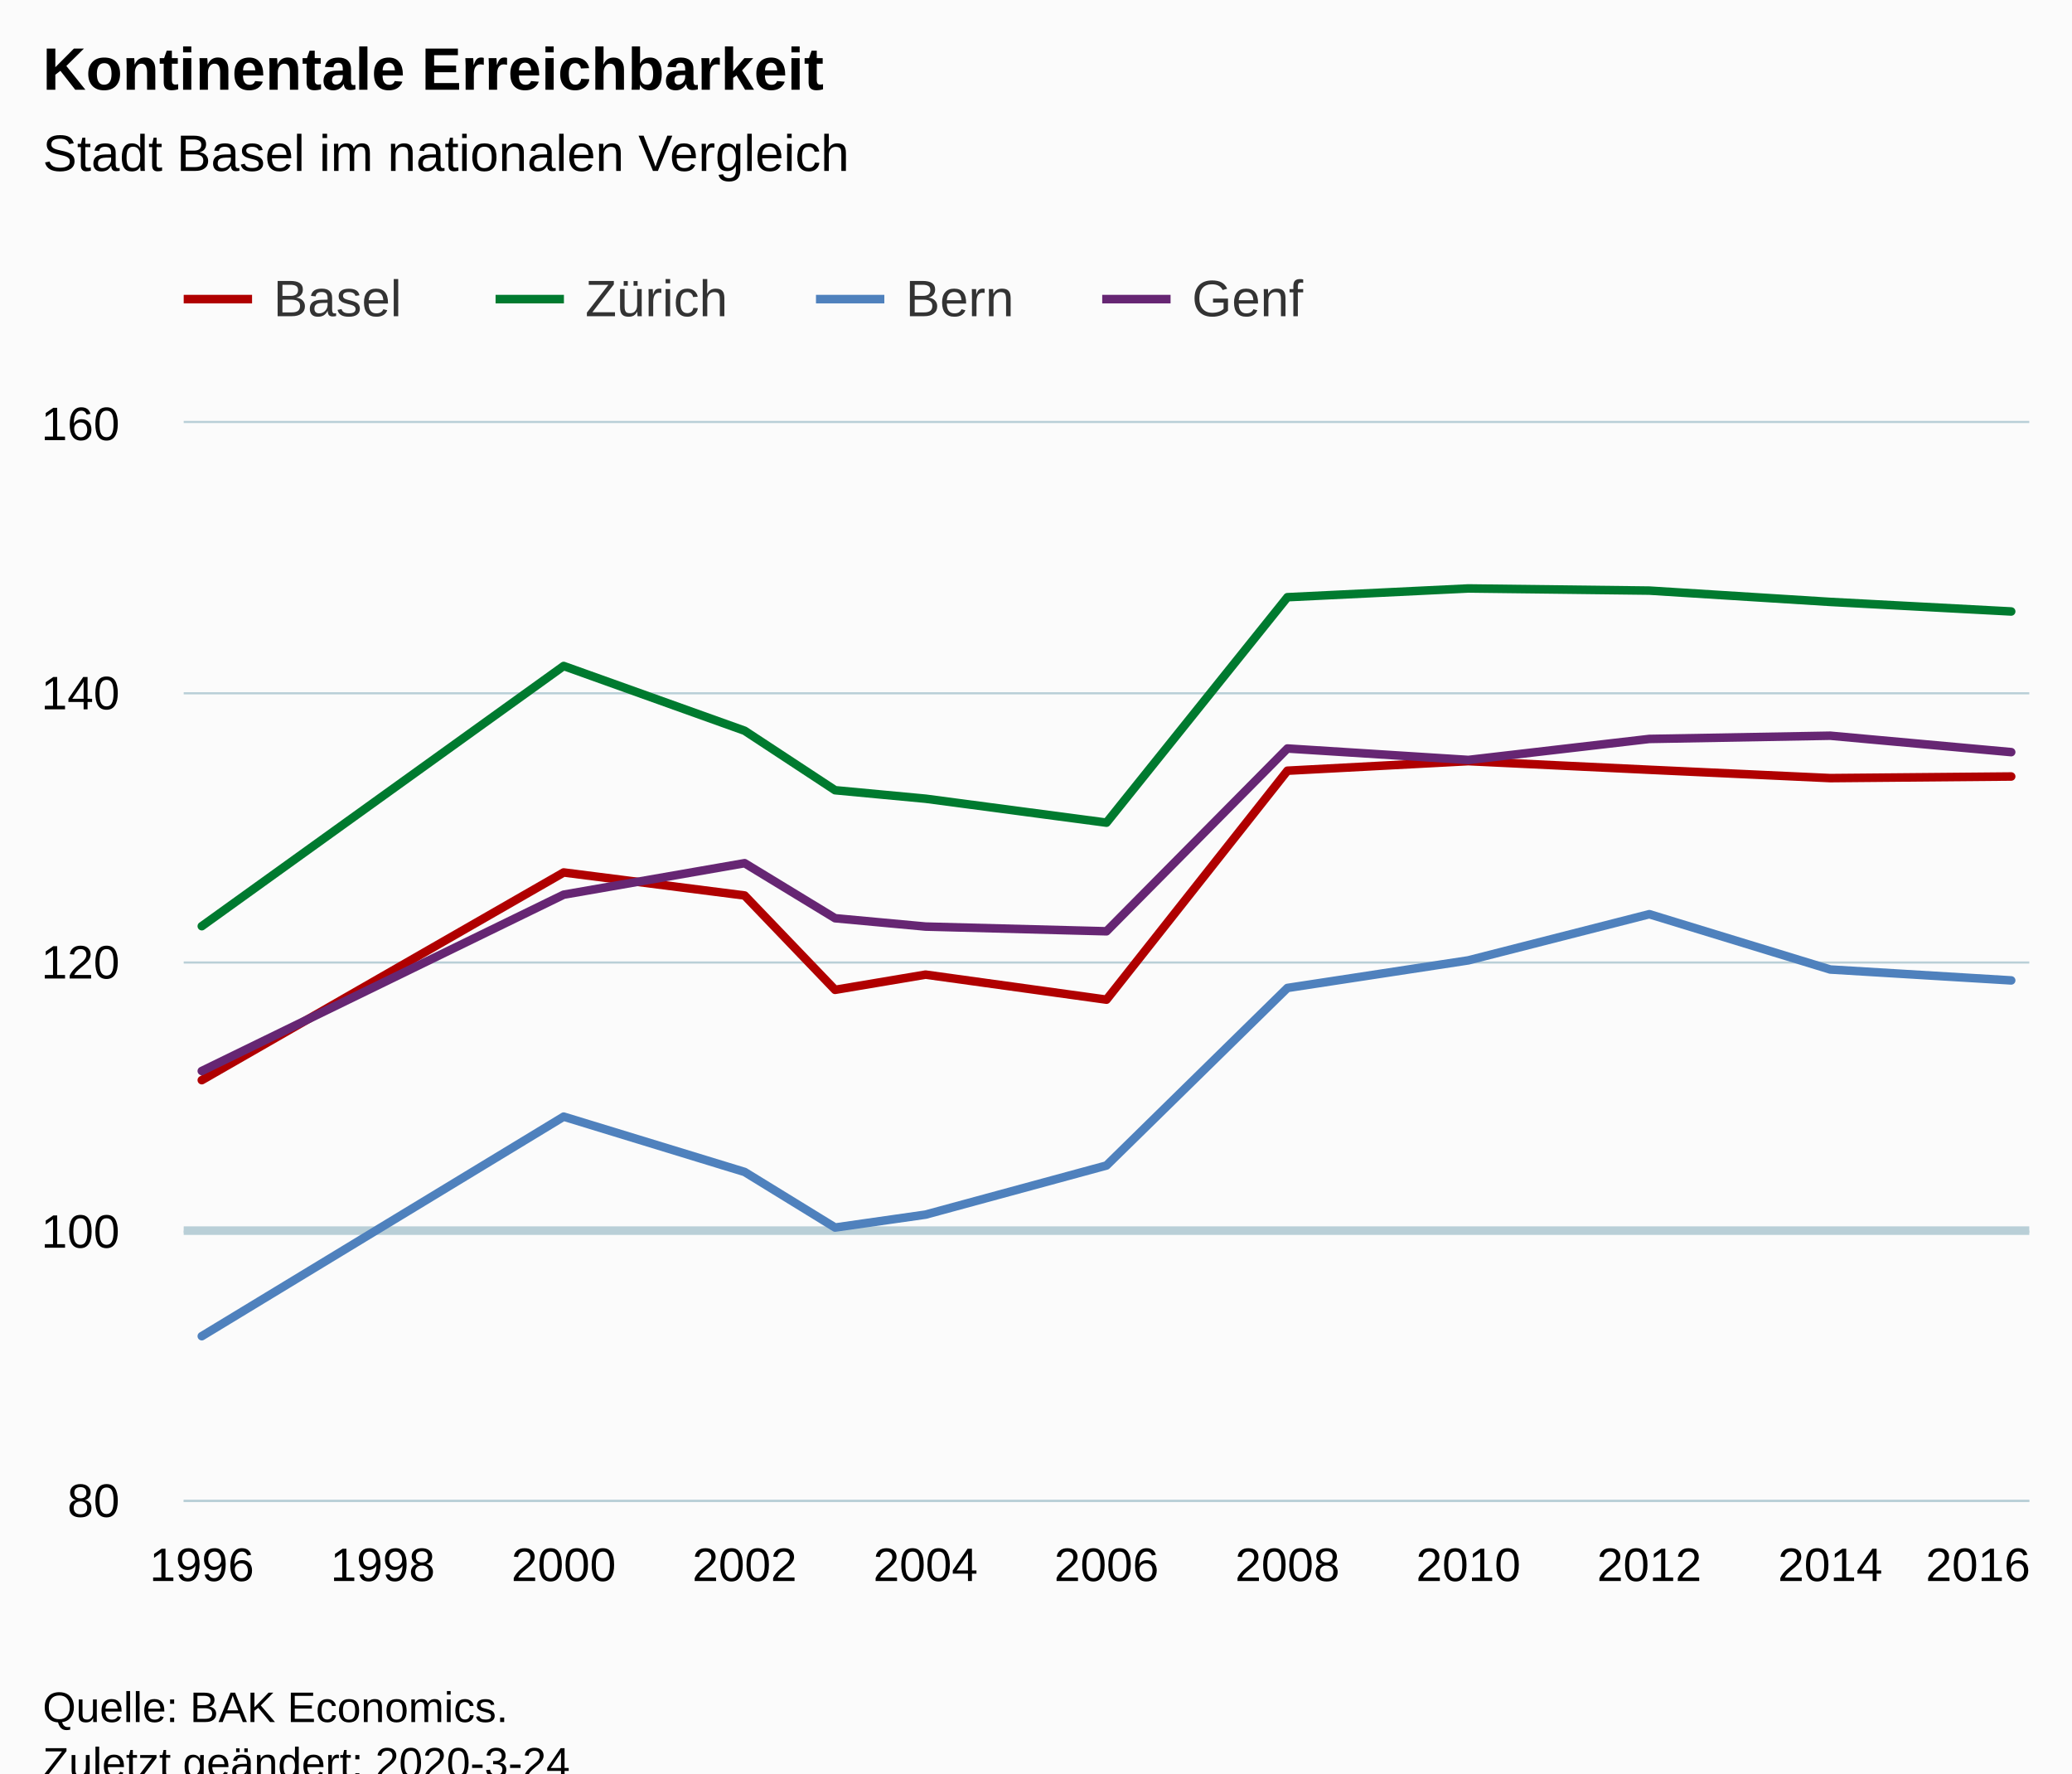
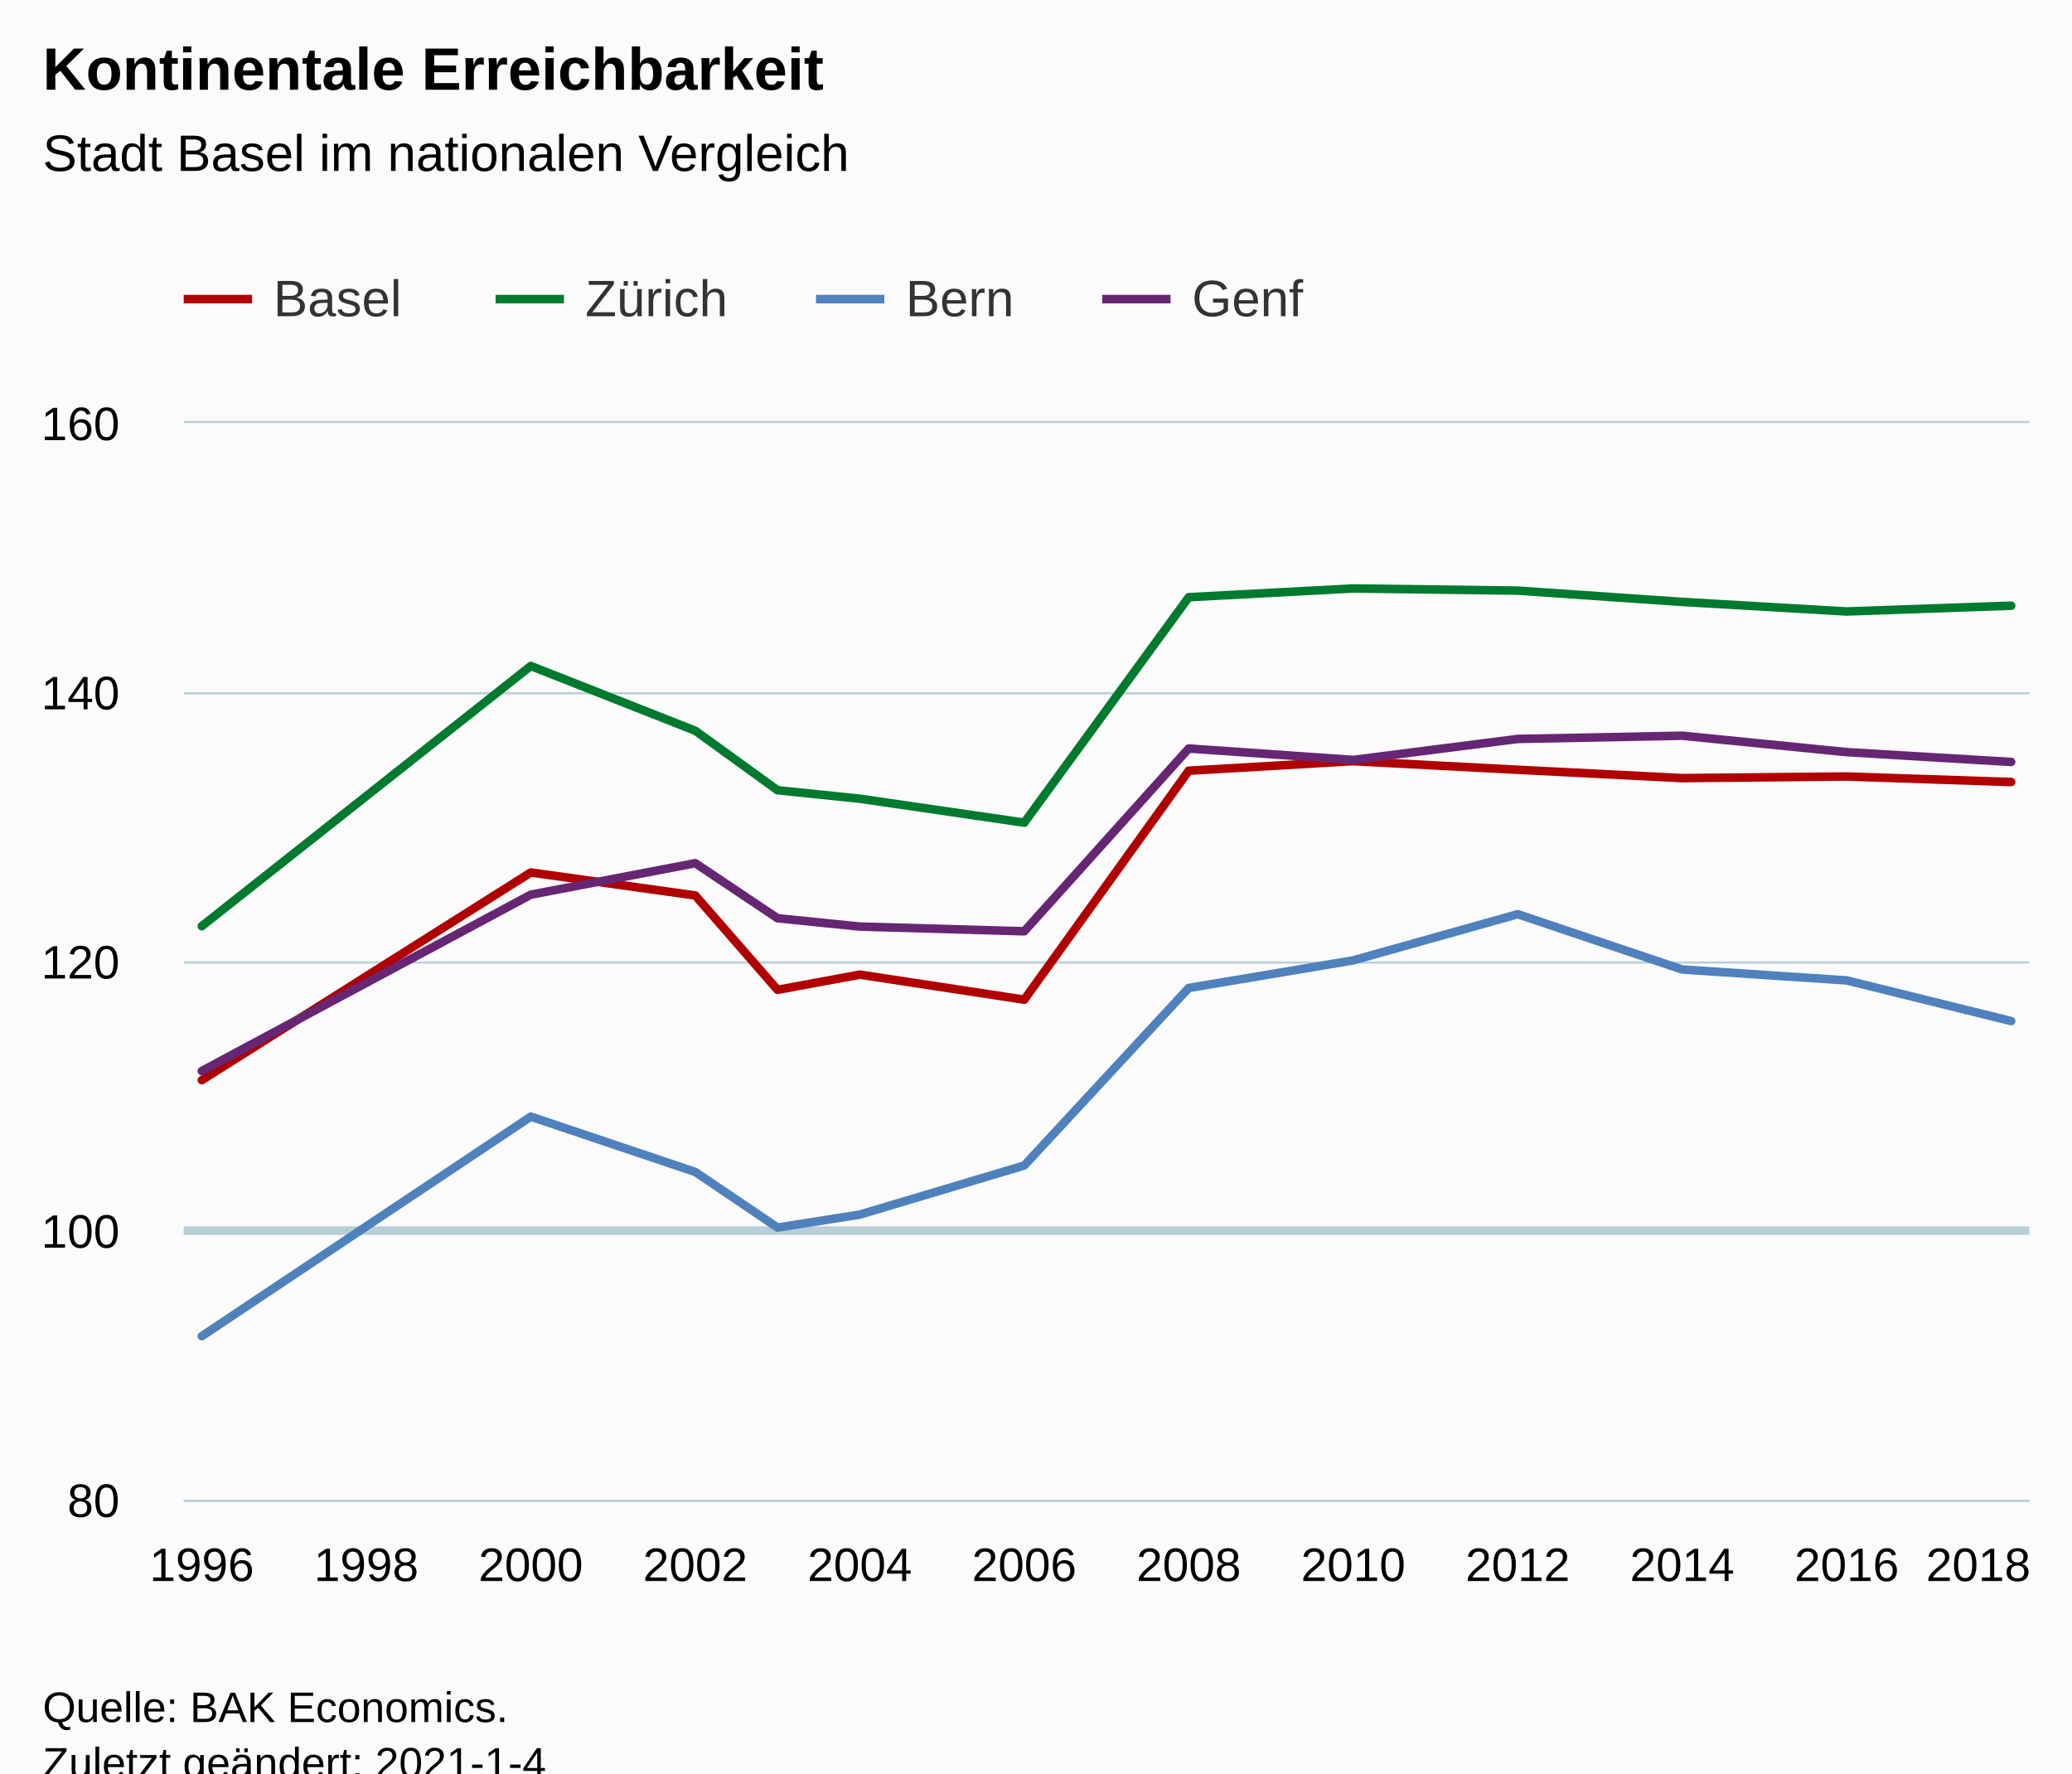
<svg xmlns="http://www.w3.org/2000/svg" version="1.1" class="highcharts-root" style="font-family:Arial;font-size:12px;" viewBox="0 0 485 415">
  <defs>
-     <clipPath id="highcharts-y1nrnmf-6">
+     <clipPath id="highcharts-srss06i-54-">
      <rect x="0" y="0" width="432" height="252" fill="none" />
    </clipPath>
-     <clipPath id="highcharts-y1nrnmf-7">
+     <clipPath id="highcharts-srss06i-67-">
      <rect x="0" y="0" width="432" height="252" fill="none" />
    </clipPath>
  </defs>
  <rect fill="#fbfbfb" class="highcharts-background" x="0" y="0" width="485" height="428" rx="0" ry="0" />
  <rect fill="none" class="highcharts-plot-background" x="43" y="99" width="432" height="252" />
  <g class="highcharts-pane-group" data-z-index="0" />
  <g class="highcharts-plot-lines-0" data-z-index="0">
    <path fill="none" class="highcharts-plot-line " stroke="#B9CFD7" stroke-width="2" d="M 43 288 L 475 288" />
  </g>
-   <g class="highcharts-grid highcharts-xaxis-grid " data-z-index="1">
+   <g class="highcharts-grid highcharts-xaxis-grid" data-z-index="1">
    <path fill="none" data-z-index="1" class="highcharts-grid-line" d="M 46.5 99 L 46.5 351" opacity="1" />
-     <path fill="none" data-z-index="1" class="highcharts-grid-line" d="M 89.5 99 L 89.5 351" opacity="1" />
-     <path fill="none" data-z-index="1" class="highcharts-grid-line" d="M 131.5 99 L 131.5 351" opacity="1" />
-     <path fill="none" data-z-index="1" class="highcharts-grid-line" d="M 173.5 99 L 173.5 351" opacity="1" />
-     <path fill="none" data-z-index="1" class="highcharts-grid-line" d="M 216.5 99 L 216.5 351" opacity="1" />
-     <path fill="none" data-z-index="1" class="highcharts-grid-line" d="M 258.5 99 L 258.5 351" opacity="1" />
-     <path fill="none" data-z-index="1" class="highcharts-grid-line" d="M 300.5 99 L 300.5 351" opacity="1" />
-     <path fill="none" data-z-index="1" class="highcharts-grid-line" d="M 343.5 99 L 343.5 351" opacity="1" />
-     <path fill="none" data-z-index="1" class="highcharts-grid-line" d="M 385.5 99 L 385.5 351" opacity="1" />
-     <path fill="none" data-z-index="1" class="highcharts-grid-line" d="M 427.5 99 L 427.5 351" opacity="1" />
+     <path fill="none" data-z-index="1" class="highcharts-grid-line" d="M 85.5 99 L 85.5 351" opacity="1" />
+     <path fill="none" data-z-index="1" class="highcharts-grid-line" d="M 123.5 99 L 123.5 351" opacity="1" />
+     <path fill="none" data-z-index="1" class="highcharts-grid-line" d="M 162.5 99 L 162.5 351" opacity="1" />
+     <path fill="none" data-z-index="1" class="highcharts-grid-line" d="M 200.5 99 L 200.5 351" opacity="1" />
+     <path fill="none" data-z-index="1" class="highcharts-grid-line" d="M 239.5 99 L 239.5 351" opacity="1" />
+     <path fill="none" data-z-index="1" class="highcharts-grid-line" d="M 277.5 99 L 277.5 351" opacity="1" />
+     <path fill="none" data-z-index="1" class="highcharts-grid-line" d="M 316.5 99 L 316.5 351" opacity="1" />
+     <path fill="none" data-z-index="1" class="highcharts-grid-line" d="M 354.5 99 L 354.5 351" opacity="1" />
+     <path fill="none" data-z-index="1" class="highcharts-grid-line" d="M 393.5 99 L 393.5 351" opacity="1" />
+     <path fill="none" data-z-index="1" class="highcharts-grid-line" d="M 431.5 99 L 431.5 351" opacity="1" />
    <path fill="none" data-z-index="1" class="highcharts-grid-line" d="M 470.5 99 L 470.5 351" opacity="1" />
  </g>
-   <g class="highcharts-grid highcharts-yaxis-grid " data-z-index="1">
+   <g class="highcharts-grid highcharts-yaxis-grid" data-z-index="1">
    <path fill="none" stroke="#B9CFD7" stroke-width="0.5" data-z-index="1" class="highcharts-grid-line" d="M 43 351.25 L 475 351.25" opacity="1" />
    <path fill="none" stroke="#B9CFD7" stroke-width="0.5" data-z-index="1" class="highcharts-grid-line" d="M 43 288.25 L 475 288.25" opacity="1" />
    <path fill="none" stroke="#B9CFD7" stroke-width="0.5" data-z-index="1" class="highcharts-grid-line" d="M 43 225.25 L 475 225.25" opacity="1" />
    <path fill="none" stroke="#B9CFD7" stroke-width="0.5" data-z-index="1" class="highcharts-grid-line" d="M 43 162.25 L 475 162.25" opacity="1" />
    <path fill="none" stroke="#B9CFD7" stroke-width="0.5" data-z-index="1" class="highcharts-grid-line" d="M 43 98.75 L 475 98.75" opacity="1" />
  </g>
  <rect fill="none" class="highcharts-plot-border" data-z-index="1" x="43" y="99" width="432" height="252" />
-   <g class="highcharts-axis highcharts-xaxis " data-z-index="2">
+   <g class="highcharts-axis highcharts-xaxis" data-z-index="2">
    <path fill="none" class="highcharts-axis-line" stroke="#B9CFD7" stroke-width="0.5" data-z-index="7" d="M 43 351.25 L 475 351.25" />
  </g>
-   <g class="highcharts-axis highcharts-yaxis " data-z-index="2">
+   <g class="highcharts-axis highcharts-yaxis" data-z-index="2">
    <path fill="none" class="highcharts-axis-line" data-z-index="7" d="M 43 99 L 43 351" />
  </g>
  <g class="highcharts-series-group" data-z-index="3">
-     <g data-z-index="0.1" class="highcharts-series highcharts-series-0 highcharts-line-series " transform="translate(43,99) scale(1 1)" clip-path="url(#highcharts-y1nrnmf-7)">
-       <path fill="none" d="M 4.235 153.783 L 88.941 105.179 L 131.294 110.565 L 152.471 132.647 L 173.647 129.087 L 216 134.946 L 258.353 81.365 L 300.706 79.128 L 343.059 81.144 L 385.412 83.097 L 427.765 82.719" class="highcharts-graph" data-z-index="1" stroke="#B00000" stroke-width="2" stroke-linejoin="round" stroke-linecap="round" />
+     <g class="highcharts-series highcharts-series-0 highcharts-line-series" data-z-index="0.1" opacity="1" transform="translate(43,99) scale(1 1)" clip-path="url(#highcharts-srss06i-67-)">
+       <path fill="none" d="M 4.235 153.783 L 81.241 105.179 L 119.743 110.565 L 138.995 132.647 L 158.246 129.087 L 196.749 134.946 L 235.251 81.365 L 273.754 79.128 L 312.257 81.144 L 350.759 83.097 L 389.262 82.719 L 427.765 84.01" class="highcharts-graph" data-z-index="1" stroke="#B00000" stroke-width="2" stroke-linejoin="round" stroke-linecap="round" />
    </g>
-     <g data-z-index="0.1" class="highcharts-markers highcharts-series-0 highcharts-line-series " transform="translate(43,99) scale(1 1)" clip-path="none" />
-     <g data-z-index="0.1" class="highcharts-series highcharts-series-1 highcharts-line-series " transform="translate(43,99) scale(1 1)" clip-path="url(#highcharts-y1nrnmf-7)">
-       <path fill="none" d="M 4.235 117.747 L 88.941 56.858 L 131.294 72.009 L 152.471 85.932 L 173.647 87.916 L 216 93.523 L 258.353 40.761 L 300.706 38.713 L 343.059 39.217 L 385.412 41.863 L 427.765 44.1" class="highcharts-graph" data-z-index="1" stroke="#007A2F" stroke-width="2" stroke-linejoin="round" stroke-linecap="round" />
+     <g class="highcharts-markers highcharts-series-0 highcharts-line-series" data-z-index="0.1" opacity="1" transform="translate(43,99) scale(1 1)" clip-path="none" />
+     <g class="highcharts-series highcharts-series-1 highcharts-line-series" data-z-index="0.1" opacity="1" transform="translate(43,99) scale(1 1)" clip-path="url(#highcharts-srss06i-67-)">
+       <path fill="none" d="M 4.235 117.747 L 81.241 56.858 L 119.743 72.009 L 138.995 85.932 L 158.246 87.916 L 196.749 93.523 L 235.251 40.761 L 273.754 38.713 L 312.257 39.217 L 350.759 41.863 L 389.262 44.1 L 427.765 42.745" class="highcharts-graph" data-z-index="1" stroke="#007A2F" stroke-width="2" stroke-linejoin="round" stroke-linecap="round" />
    </g>
-     <g data-z-index="0.1" class="highcharts-markers highcharts-series-1 highcharts-line-series " transform="translate(43,99) scale(1 1)" clip-path="none" />
-     <g data-z-index="0.1" class="highcharts-series highcharts-series-2 highcharts-line-series " transform="translate(43,99) scale(1 1)" clip-path="url(#highcharts-y1nrnmf-7)">
-       <path fill="none" d="M 4.235 213.696 L 88.941 162.32 L 131.294 175.266 L 152.471 188.275 L 173.647 185.252 L 216 173.754 L 258.353 132.206 L 300.706 125.748 L 343.059 114.944 L 385.412 127.89 L 427.765 130.441" class="highcharts-graph" data-z-index="1" stroke="#4f81bd" stroke-width="2" stroke-linejoin="round" stroke-linecap="round" />
+     <g class="highcharts-markers highcharts-series-1 highcharts-line-series" data-z-index="0.1" opacity="1" transform="translate(43,99) scale(1 1)" clip-path="none" />
+     <g class="highcharts-series highcharts-series-2 highcharts-line-series" data-z-index="0.1" opacity="1" transform="translate(43,99) scale(1 1)" clip-path="url(#highcharts-srss06i-67-)">
+       <path fill="none" d="M 4.235 213.696 L 81.241 162.32 L 119.743 175.266 L 138.995 188.275 L 158.246 185.252 L 196.749 173.754 L 235.251 132.206 L 273.754 125.748 L 312.257 114.944 L 350.759 127.89 L 389.262 130.441 L 427.765 139.955" class="highcharts-graph" data-z-index="1" stroke="#4f81bd" stroke-width="2" stroke-linejoin="round" stroke-linecap="round" />
    </g>
-     <g data-z-index="0.1" class="highcharts-markers highcharts-series-2 highcharts-line-series " transform="translate(43,99) scale(1 1)" clip-path="none" />
-     <g data-z-index="0.1" class="highcharts-series highcharts-series-3 highcharts-line-series " transform="translate(43,99) scale(1 1)" clip-path="url(#highcharts-y1nrnmf-7)">
-       <path fill="none" d="M 4.235 151.641 L 88.941 110.376 L 131.294 103.005 L 152.471 115.889 L 173.647 117.841 L 216 118.944 L 258.353 76.167 L 300.706 78.845 L 343.059 73.93 L 385.412 73.174 L 427.765 77.017" class="highcharts-graph" data-z-index="1" stroke="#662673" stroke-width="2" stroke-linejoin="round" stroke-linecap="round" />
+     <g class="highcharts-markers highcharts-series-2 highcharts-line-series" data-z-index="0.1" opacity="1" transform="translate(43,99) scale(1 1)" clip-path="none" />
+     <g class="highcharts-series highcharts-series-3 highcharts-line-series" data-z-index="0.1" opacity="1" transform="translate(43,99) scale(1 1)" clip-path="url(#highcharts-srss06i-67-)">
+       <path fill="none" d="M 4.235 151.641 L 81.241 110.376 L 119.743 103.005 L 138.995 115.889 L 158.246 117.841 L 196.749 118.944 L 235.251 76.167 L 273.754 78.845 L 312.257 73.93 L 350.759 73.174 L 389.262 77.017 L 427.765 79.317" class="highcharts-graph" data-z-index="1" stroke="#662673" stroke-width="2" stroke-linejoin="round" stroke-linecap="round" />
    </g>
-     <g data-z-index="0.1" class="highcharts-markers highcharts-series-3 highcharts-line-series " transform="translate(43,99) scale(1 1)" clip-path="none" />
+     <g class="highcharts-markers highcharts-series-3 highcharts-line-series" data-z-index="0.1" opacity="1" transform="translate(43,99) scale(1 1)" clip-path="none" />
  </g>
  <text x="10" text-anchor="start" class="highcharts-title" data-z-index="4" style="color:#000000;font-size:14px;font-weight:bold;fill:#000000;" y="21">
    <tspan>Kontinentale Erreichbarkeit</tspan>
  </text>
  <text x="10" text-anchor="start" class="highcharts-subtitle" data-z-index="4" style="color:#000000;font-size:12px;font-weight:normal;fill:#000000;" y="40">
    <tspan>Stadt Basel im nationalen Vergleich</tspan>
  </text>
+   <text x="10" text-anchor="start" class="highcharts-caption" data-z-index="4" style="color:#666666;fill:#666666;" y="385" />
  <g class="highcharts-legend" data-z-index="7" transform="translate(35,56)">
    <rect fill="none" class="highcharts-legend-box" rx="0" ry="0" x="0" y="0" width="278" height="31" visibility="visible" />
    <g data-z-index="1">
      <g>
        <g class="highcharts-legend-item highcharts-line-series highcharts-color-undefined highcharts-series-0" data-z-index="1" transform="translate(8,3)">
          <path fill="none" d="M 0 11 L 16 11" class="highcharts-graph" stroke="#B00000" stroke-width="2" />
-           <text x="21" style="color:#333333;font-size:12px;font-weight:normal;cursor:pointer;fill:#333333;" text-anchor="start" data-z-index="2" y="15">
+           <text x="21" style="color:#333333;cursor:pointer;font-size:12px;font-weight:normal;fill:#333333;" text-anchor="start" data-z-index="2" y="15">
            <tspan>Basel</tspan>
          </text>
        </g>
        <g class="highcharts-legend-item highcharts-line-series highcharts-color-undefined highcharts-series-1" data-z-index="1" transform="translate(81,3)">
          <path fill="none" d="M 0 11 L 16 11" class="highcharts-graph" stroke="#007A2F" stroke-width="2" />
-           <text x="21" y="15" style="color:#333333;font-size:12px;font-weight:normal;cursor:pointer;fill:#333333;" text-anchor="start" data-z-index="2">
+           <text x="21" y="15" style="color:#333333;cursor:pointer;font-size:12px;font-weight:normal;fill:#333333;" text-anchor="start" data-z-index="2">
            <tspan>Zürich</tspan>
          </text>
        </g>
        <g class="highcharts-legend-item highcharts-line-series highcharts-color-undefined highcharts-series-2" data-z-index="1" transform="translate(156,3)">
          <path fill="none" d="M 0 11 L 16 11" class="highcharts-graph" stroke="#4f81bd" stroke-width="2" />
-           <text x="21" y="15" style="color:#333333;font-size:12px;font-weight:normal;cursor:pointer;fill:#333333;" text-anchor="start" data-z-index="2">
+           <text x="21" y="15" style="color:#333333;cursor:pointer;font-size:12px;font-weight:normal;fill:#333333;" text-anchor="start" data-z-index="2">
            <tspan>Bern</tspan>
          </text>
        </g>
        <g class="highcharts-legend-item highcharts-line-series highcharts-color-undefined highcharts-series-3" data-z-index="1" transform="translate(223,3)">
          <path fill="none" d="M 0 11 L 16 11" class="highcharts-graph" stroke="#662673" stroke-width="2" />
-           <text x="21" y="15" style="color:#333333;font-size:12px;font-weight:normal;cursor:pointer;fill:#333333;" text-anchor="start" data-z-index="2">
+           <text x="21" y="15" style="color:#333333;cursor:pointer;font-size:12px;font-weight:normal;fill:#333333;" text-anchor="start" data-z-index="2">
            <tspan>Genf</tspan>
          </text>
        </g>
      </g>
    </g>
  </g>
-   <g class="highcharts-axis-labels highcharts-xaxis-labels " data-z-index="7">
+   <g class="highcharts-axis-labels highcharts-xaxis-labels" data-z-index="7">
    <text x="47.235" style="color:#000000;cursor:default;font-size:11px;fill:#000000;" text-anchor="middle" transform="translate(0,0)" y="370" opacity="1">1996</text>
-     <text x="89.588" style="color:#000000;cursor:default;font-size:11px;fill:#000000;" text-anchor="middle" transform="translate(0,0)" y="370" opacity="1">1998</text>
-     <text x="131.941" style="color:#000000;cursor:default;font-size:11px;fill:#000000;" text-anchor="middle" transform="translate(0,0)" y="370" opacity="1">2000</text>
-     <text x="174.294" style="color:#000000;cursor:default;font-size:11px;fill:#000000;" text-anchor="middle" transform="translate(0,0)" y="370" opacity="1">2002</text>
-     <text x="216.647" style="color:#000000;cursor:default;font-size:11px;fill:#000000;" text-anchor="middle" transform="translate(0,0)" y="370" opacity="1">2004</text>
-     <text x="259" style="color:#000000;cursor:default;font-size:11px;fill:#000000;" text-anchor="middle" transform="translate(0,0)" y="370" opacity="1">2006</text>
-     <text x="301.353" style="color:#000000;cursor:default;font-size:11px;fill:#000000;" text-anchor="middle" transform="translate(0,0)" y="370" opacity="1">2008</text>
-     <text x="343.706" style="color:#000000;cursor:default;font-size:11px;fill:#000000;" text-anchor="middle" transform="translate(0,0)" y="370" opacity="1">2010</text>
-     <text x="386.059" style="color:#000000;cursor:default;font-size:11px;fill:#000000;" text-anchor="middle" transform="translate(0,0)" y="370" opacity="1">2012</text>
-     <text x="428.412" style="color:#000000;cursor:default;font-size:11px;fill:#000000;" text-anchor="middle" transform="translate(0,0)" y="370" opacity="1">2014</text>
-     <text x="463" style="color:#000000;cursor:default;font-size:11px;fill:#000000;" text-anchor="middle" transform="translate(0,0)" y="370" opacity="1">2016</text>
+     <text x="85.738" style="color:#000000;cursor:default;font-size:11px;fill:#000000;" text-anchor="middle" transform="translate(0,0)" y="370" opacity="1">1998</text>
+     <text x="124.241" style="color:#000000;cursor:default;font-size:11px;fill:#000000;" text-anchor="middle" transform="translate(0,0)" y="370" opacity="1">2000</text>
+     <text x="162.743" style="color:#000000;cursor:default;font-size:11px;fill:#000000;" text-anchor="middle" transform="translate(0,0)" y="370" opacity="1">2002</text>
+     <text x="201.246" style="color:#000000;cursor:default;font-size:11px;fill:#000000;" text-anchor="middle" transform="translate(0,0)" y="370" opacity="1">2004</text>
+     <text x="239.749" style="color:#000000;cursor:default;font-size:11px;fill:#000000;" text-anchor="middle" transform="translate(0,0)" y="370" opacity="1">2006</text>
+     <text x="278.251" style="color:#000000;cursor:default;font-size:11px;fill:#000000;" text-anchor="middle" transform="translate(0,0)" y="370" opacity="1">2008</text>
+     <text x="316.754" style="color:#000000;cursor:default;font-size:11px;fill:#000000;" text-anchor="middle" transform="translate(0,0)" y="370" opacity="1">2010</text>
+     <text x="355.257" style="color:#000000;cursor:default;font-size:11px;fill:#000000;" text-anchor="middle" transform="translate(0,0)" y="370" opacity="1">2012</text>
+     <text x="393.759" style="color:#000000;cursor:default;font-size:11px;fill:#000000;" text-anchor="middle" transform="translate(0,0)" y="370" opacity="1">2014</text>
+     <text x="432.262" style="color:#000000;cursor:default;font-size:11px;fill:#000000;" text-anchor="middle" transform="translate(0,0)" y="370" opacity="1">2016</text>
+     <text x="463.064" style="color:#000000;cursor:default;font-size:11px;fill:#000000;" text-anchor="middle" transform="translate(0,0)" y="370" opacity="1">
+       <tspan>2018</tspan>
+     </text>
  </g>
-   <g class="highcharts-axis-labels highcharts-yaxis-labels " data-z-index="7">
+   <g class="highcharts-axis-labels highcharts-yaxis-labels" data-z-index="7">
    <text x="28" style="color:#000000;cursor:default;font-size:11px;fill:#000000;" text-anchor="end" transform="translate(0,0)" y="355" opacity="1">80</text>
    <text x="28" style="color:#000000;cursor:default;font-size:11px;fill:#000000;" text-anchor="end" transform="translate(0,0)" y="292" opacity="1">100</text>
    <text x="28" style="color:#000000;cursor:default;font-size:11px;fill:#000000;" text-anchor="end" transform="translate(0,0)" y="229" opacity="1">120</text>
    <text x="28" style="color:#000000;cursor:default;font-size:11px;fill:#000000;" text-anchor="end" transform="translate(0,0)" y="166" opacity="1">140</text>
    <text x="28" style="color:#000000;cursor:default;font-size:11px;fill:#000000;" text-anchor="end" transform="translate(0,0)" y="103" opacity="1">160</text>
  </g>
  <text x="10" class="highcharts-credits" text-anchor="start" data-z-index="8" style="cursor:default;color:#000000;font-size:10px;fill:#000000;" y="403">
    <tspan>Quelle: BAK Economics.</tspan>
-     <tspan x="10" dy="13">Zuletzt geändert: 2020-3-24</tspan>
+     <tspan x="10" dy="13">Zuletzt geändert: 2021-1-4</tspan>
  </text>
</svg>
